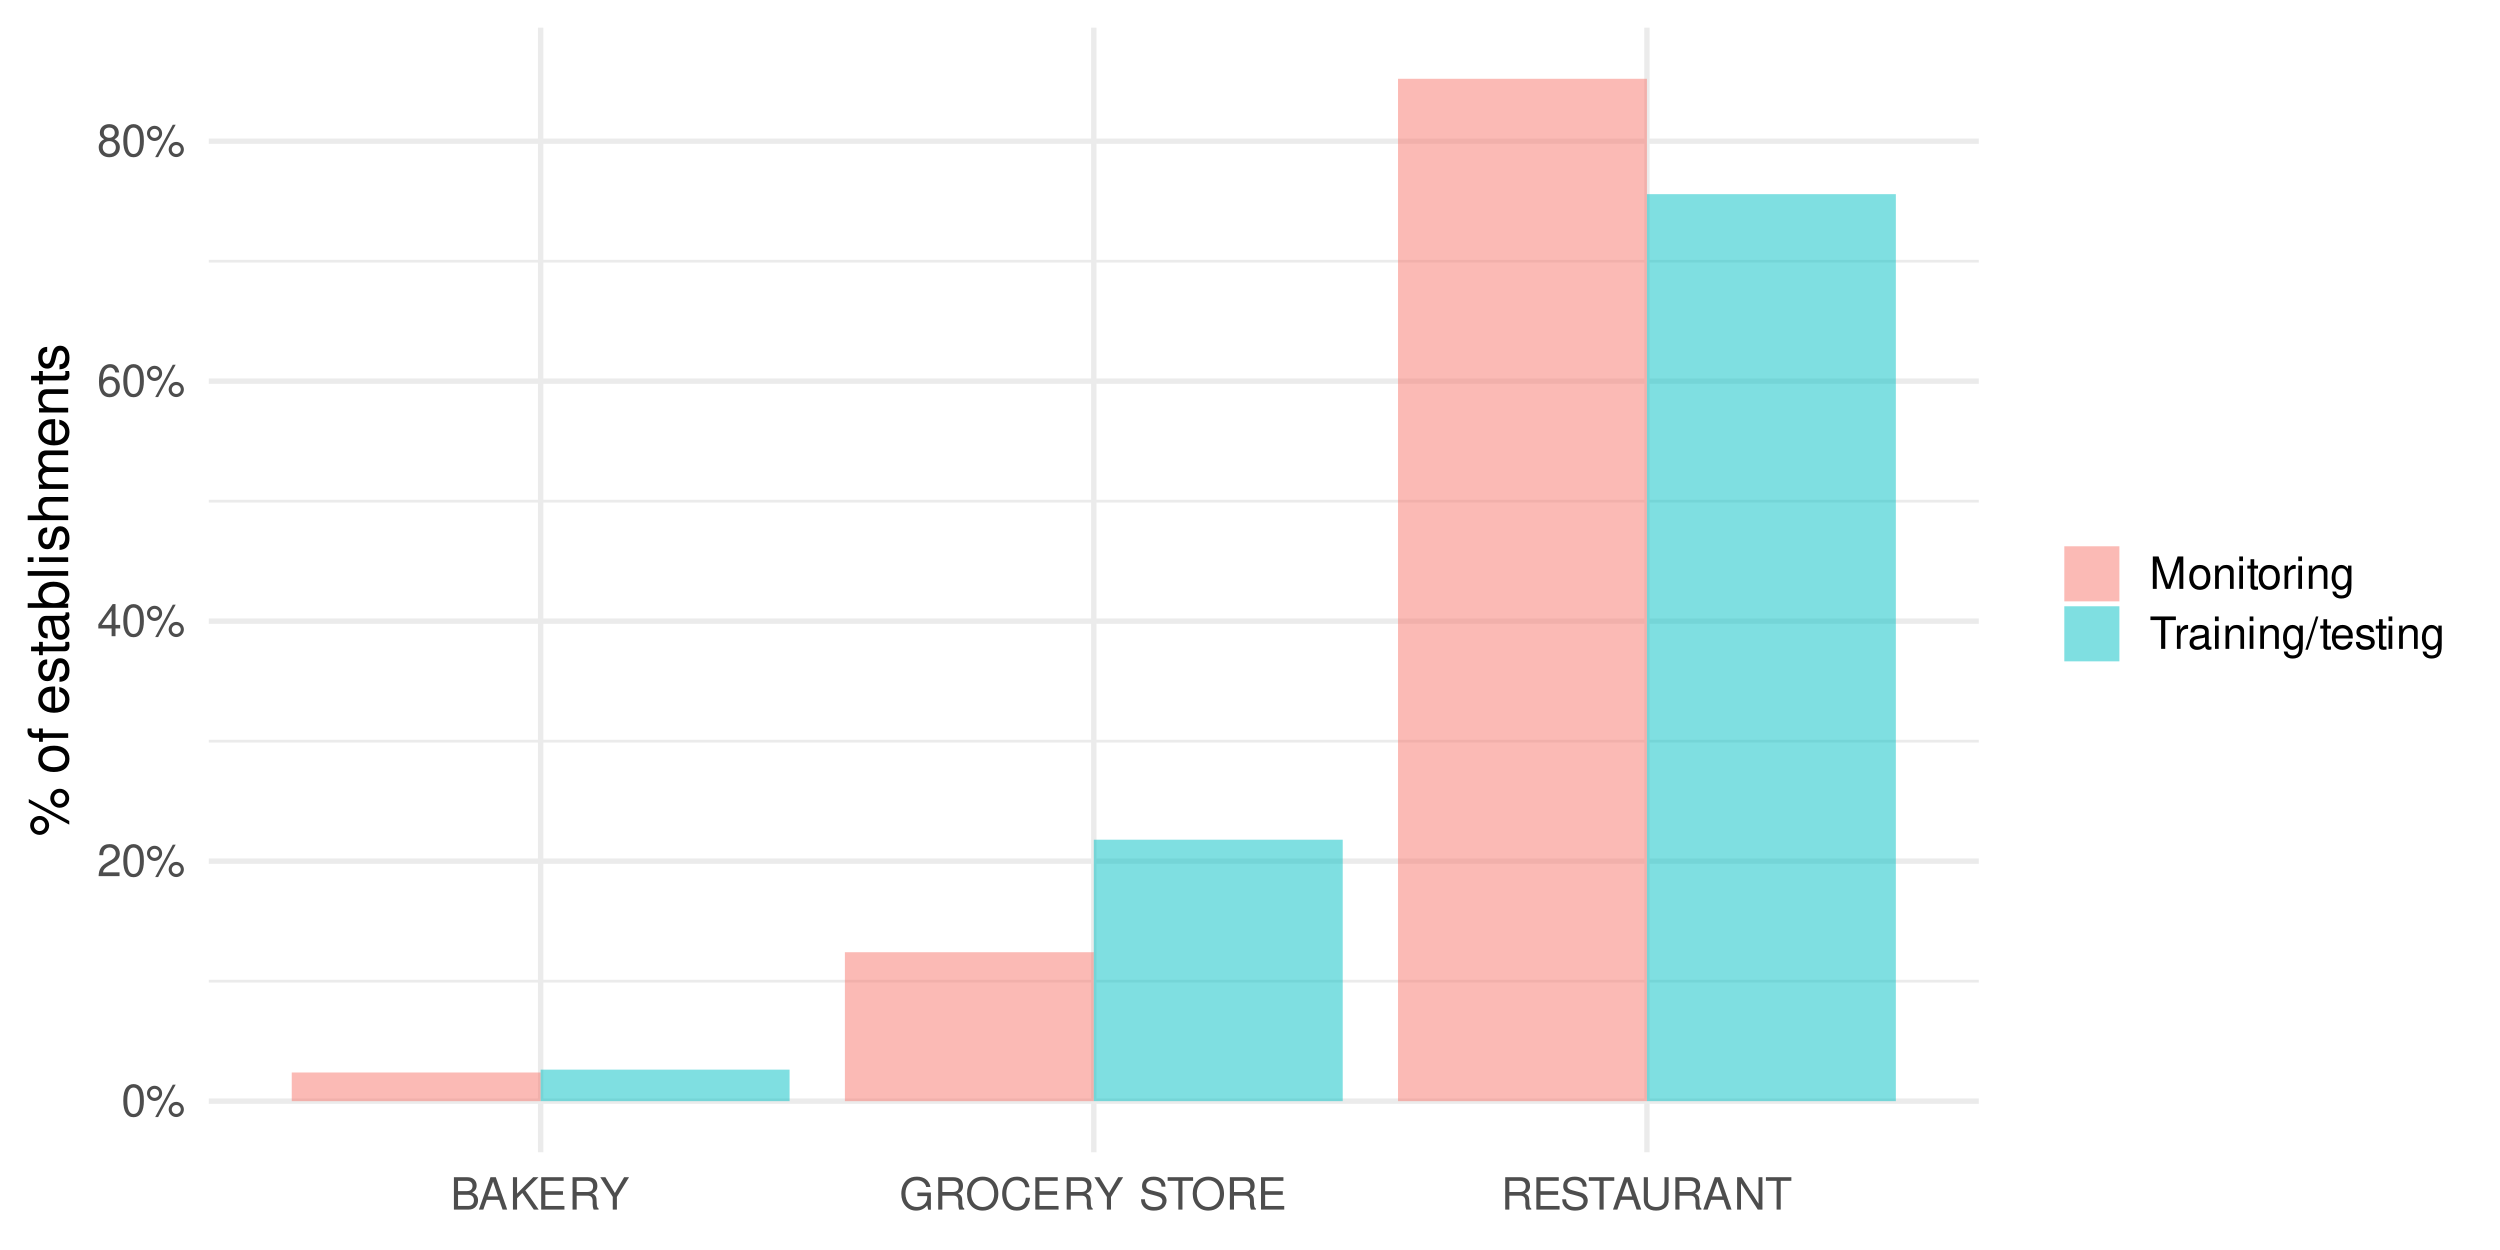
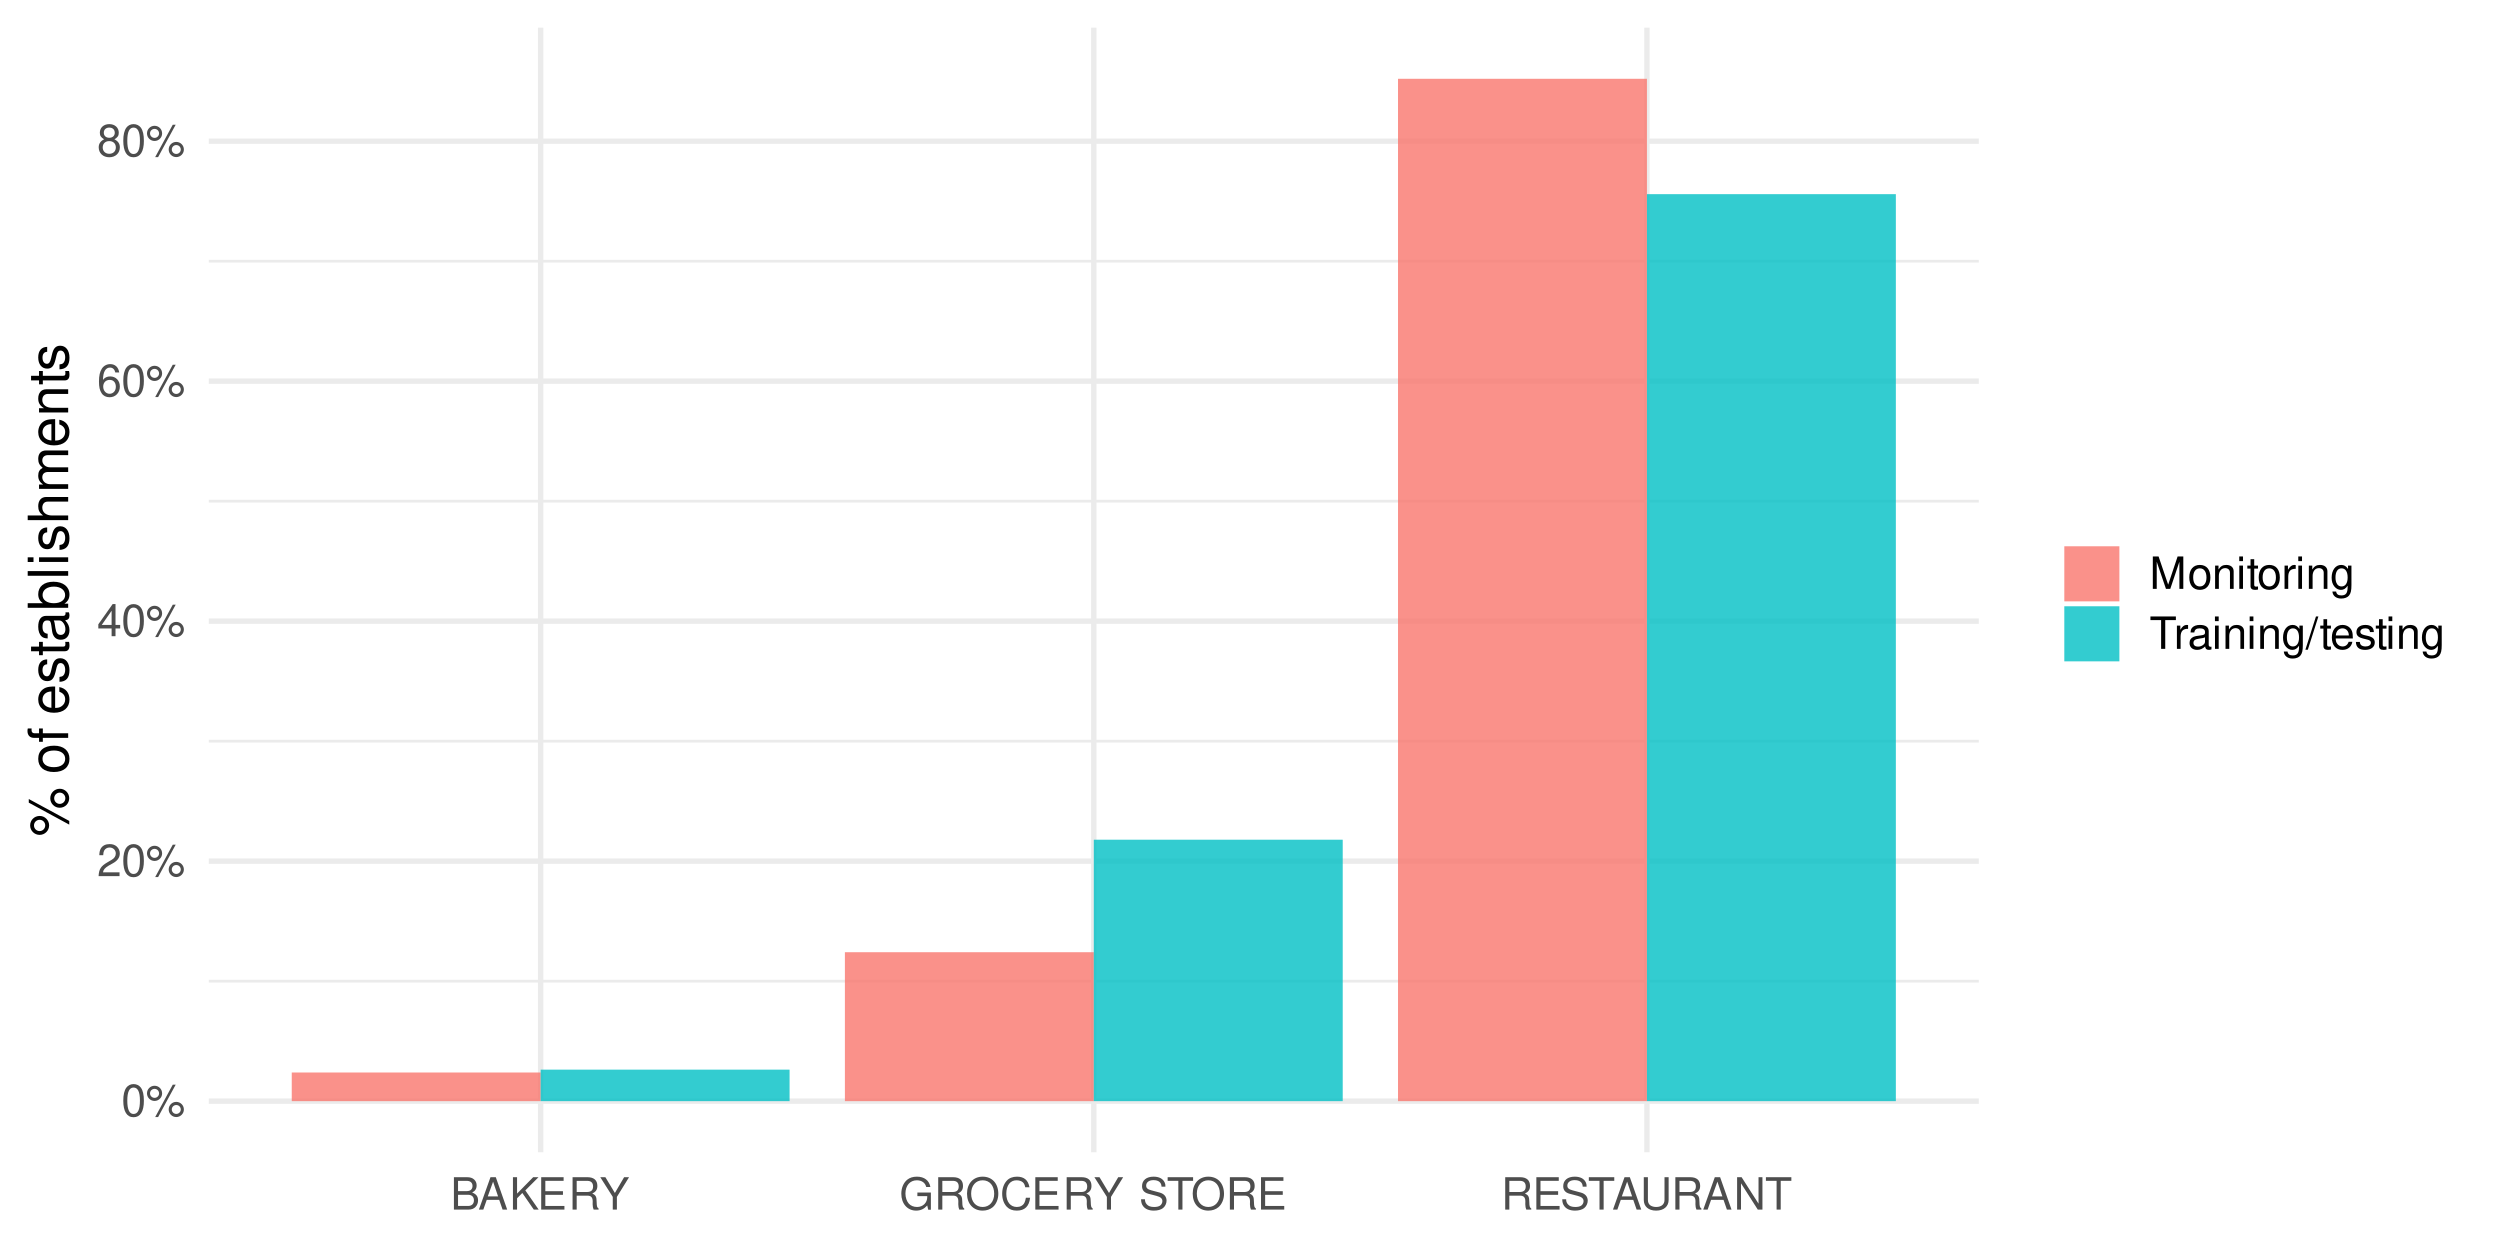
<svg xmlns="http://www.w3.org/2000/svg" xmlns:xlink="http://www.w3.org/1999/xlink" width="720pt" height="360pt" viewBox="0 0 720 360" version="1.1">
  <defs>
    <g>
      <symbol overflow="visible" id="glyph0-0">
        <path style="stroke:none;" d="" />
      </symbol>
      <symbol overflow="visible" id="glyph0-1">
        <path style="stroke:none;" d="M 3.516 -9.25 C 2.672 -9.25 1.906 -8.875 1.438 -8.234 C 0.844 -7.422 0.547 -6.188 0.547 -4.484 C 0.547 -1.359 1.578 0.297 3.516 0.297 C 5.438 0.297 6.484 -1.359 6.484 -4.406 C 6.484 -6.188 6.203 -7.391 5.609 -8.234 C 5.125 -8.875 4.375 -9.25 3.516 -9.25 Z M 3.516 -8.25 C 4.734 -8.25 5.344 -7.016 5.344 -4.5 C 5.344 -1.875 4.75 -0.641 3.5 -0.641 C 2.297 -0.641 1.703 -1.922 1.703 -4.469 C 1.703 -7.016 2.297 -8.25 3.516 -8.25 Z M 3.516 -8.25 " />
      </symbol>
      <symbol overflow="visible" id="glyph0-2">
        <path style="stroke:none;" d="M 2.547 -8.766 C 1.344 -8.766 0.375 -7.781 0.375 -6.578 C 0.375 -5.375 1.344 -4.391 2.562 -4.391 C 3.75 -4.391 4.734 -5.375 4.734 -6.547 C 4.734 -7.797 3.781 -8.766 2.547 -8.766 Z M 2.547 -7.875 C 3.281 -7.875 3.859 -7.297 3.859 -6.562 C 3.859 -5.859 3.266 -5.281 2.562 -5.281 C 1.844 -5.281 1.25 -5.859 1.25 -6.578 C 1.25 -7.297 1.828 -7.875 2.547 -7.875 Z M 7.797 -9.078 L 2.734 0.25 L 3.578 0.25 L 8.641 -9.078 Z M 8.797 -4.125 C 7.594 -4.125 6.625 -3.141 6.625 -1.938 C 6.625 -0.734 7.594 0.25 8.812 0.25 C 10 0.25 11 -0.734 11 -1.922 C 11 -3.141 10.031 -4.125 8.797 -4.125 Z M 8.797 -3.219 C 9.531 -3.219 10.109 -2.656 10.109 -1.922 C 10.109 -1.234 9.516 -0.656 8.812 -0.656 C 8.094 -0.656 7.516 -1.234 7.516 -1.938 C 7.516 -2.656 8.094 -3.219 8.797 -3.219 Z M 8.797 -3.219 " />
      </symbol>
      <symbol overflow="visible" id="glyph0-3">
        <path style="stroke:none;" d="M 6.469 -1.109 L 1.703 -1.109 C 1.812 -1.875 2.234 -2.375 3.344 -3.047 L 4.625 -3.766 C 5.891 -4.469 6.547 -5.406 6.547 -6.547 C 6.547 -7.312 6.234 -8.031 5.688 -8.531 C 5.156 -9.016 4.484 -9.25 3.641 -9.25 C 2.484 -9.25 1.625 -8.844 1.125 -8.047 C 0.812 -7.562 0.672 -6.984 0.641 -6.047 L 1.766 -6.047 C 1.797 -6.688 1.875 -7.047 2.031 -7.359 C 2.328 -7.922 2.922 -8.266 3.594 -8.266 C 4.625 -8.266 5.391 -7.531 5.391 -6.531 C 5.391 -5.781 4.969 -5.141 4.156 -4.688 L 2.984 -4 C 1.094 -2.906 0.531 -2.031 0.438 -0.016 L 6.469 -0.016 Z M 6.469 -1.109 " />
      </symbol>
      <symbol overflow="visible" id="glyph0-4">
        <path style="stroke:none;" d="M 4.188 -2.234 L 4.188 0 L 5.312 0 L 5.312 -2.234 L 6.656 -2.234 L 6.656 -3.25 L 5.312 -3.25 L 5.312 -9.25 L 4.484 -9.25 L 0.359 -3.422 L 0.359 -2.234 Z M 4.188 -3.25 L 1.344 -3.25 L 4.188 -7.328 Z M 4.188 -3.25 " />
      </symbol>
      <symbol overflow="visible" id="glyph0-5">
        <path style="stroke:none;" d="M 6.375 -6.844 C 6.156 -8.359 5.188 -9.25 3.797 -9.25 C 2.797 -9.25 1.906 -8.766 1.375 -7.938 C 0.797 -7.031 0.547 -5.906 0.547 -4.219 C 0.547 -2.656 0.766 -1.672 1.312 -0.859 C 1.797 -0.109 2.594 0.297 3.594 0.297 C 5.328 0.297 6.562 -1 6.562 -2.797 C 6.562 -4.5 5.406 -5.703 3.781 -5.703 C 2.891 -5.703 2.188 -5.375 1.703 -4.703 C 1.719 -6.984 2.438 -8.25 3.719 -8.25 C 4.516 -8.25 5.062 -7.734 5.25 -6.844 Z M 3.641 -4.703 C 4.734 -4.703 5.406 -3.938 5.406 -2.719 C 5.406 -1.547 4.641 -0.703 3.609 -0.703 C 2.562 -0.703 1.766 -1.594 1.766 -2.766 C 1.766 -3.922 2.531 -4.703 3.641 -4.703 Z M 3.641 -4.703 " />
      </symbol>
      <symbol overflow="visible" id="glyph0-6">
        <path style="stroke:none;" d="M 5 -4.875 C 5.953 -5.453 6.25 -5.906 6.25 -6.781 C 6.25 -8.234 5.125 -9.25 3.516 -9.25 C 1.922 -9.25 0.797 -8.234 0.797 -6.797 C 0.797 -5.906 1.094 -5.469 2.016 -4.875 C 0.984 -4.344 0.469 -3.594 0.469 -2.578 C 0.469 -0.891 1.719 0.297 3.516 0.297 C 5.312 0.297 6.562 -0.891 6.562 -2.578 C 6.562 -3.594 6.047 -4.344 5 -4.875 Z M 3.516 -8.25 C 4.484 -8.25 5.094 -7.672 5.094 -6.75 C 5.094 -5.891 4.469 -5.312 3.516 -5.312 C 2.562 -5.312 1.938 -5.891 1.938 -6.781 C 1.938 -7.672 2.562 -8.25 3.516 -8.25 Z M 3.516 -4.359 C 4.641 -4.359 5.406 -3.625 5.406 -2.547 C 5.406 -1.438 4.656 -0.703 3.5 -0.703 C 2.391 -0.703 1.625 -1.453 1.625 -2.531 C 1.625 -3.641 2.375 -4.359 3.516 -4.359 Z M 3.516 -4.359 " />
      </symbol>
      <symbol overflow="visible" id="glyph0-7">
        <path style="stroke:none;" d="M 1.016 0 L 5.219 0 C 6.109 0 6.75 -0.25 7.25 -0.781 C 7.719 -1.266 7.969 -1.938 7.969 -2.656 C 7.969 -3.781 7.453 -4.469 6.266 -4.922 C 7.125 -5.328 7.562 -6 7.562 -6.969 C 7.562 -7.656 7.312 -8.234 6.828 -8.672 C 6.328 -9.125 5.688 -9.328 4.797 -9.328 L 1.016 -9.328 Z M 2.203 -5.312 L 2.203 -8.281 L 4.5 -8.281 C 5.172 -8.281 5.547 -8.188 5.859 -7.953 C 6.188 -7.688 6.375 -7.312 6.375 -6.797 C 6.375 -6.281 6.188 -5.906 5.859 -5.641 C 5.547 -5.406 5.172 -5.312 4.5 -5.312 Z M 2.203 -1.047 L 2.203 -4.266 L 5.109 -4.266 C 6.156 -4.266 6.781 -3.656 6.781 -2.656 C 6.781 -1.656 6.156 -1.047 5.109 -1.047 Z M 2.203 -1.047 " />
      </symbol>
      <symbol overflow="visible" id="glyph0-8">
        <path style="stroke:none;" d="M 6.062 -2.797 L 7.031 0 L 8.359 0 L 5.078 -9.328 L 3.547 -9.328 L 0.219 0 L 1.484 0 L 2.469 -2.797 Z M 5.734 -3.797 L 2.766 -3.797 L 4.297 -8.047 Z M 5.734 -3.797 " />
      </symbol>
      <symbol overflow="visible" id="glyph0-9">
        <path style="stroke:none;" d="M 2.203 -3.266 L 3.719 -4.781 L 7.016 0 L 8.422 0 L 4.578 -5.531 L 8.375 -9.328 L 6.844 -9.328 L 2.203 -4.609 L 2.203 -9.328 L 1.016 -9.328 L 1.016 0 L 2.203 0 Z M 2.203 -3.266 " />
      </symbol>
      <symbol overflow="visible" id="glyph0-10">
        <path style="stroke:none;" d="M 2.344 -4.25 L 7.422 -4.25 L 7.422 -5.297 L 2.344 -5.297 L 2.344 -8.281 L 7.609 -8.281 L 7.609 -9.328 L 1.156 -9.328 L 1.156 0 L 7.844 0 L 7.844 -1.047 L 2.344 -1.047 Z M 2.344 -4.25 " />
      </symbol>
      <symbol overflow="visible" id="glyph0-11">
        <path style="stroke:none;" d="M 2.375 -4.016 L 5.453 -4.016 C 6.516 -4.016 6.984 -3.5 6.984 -2.359 L 6.969 -1.516 C 6.969 -0.953 7.078 -0.391 7.25 0 L 8.688 0 L 8.688 -0.297 C 8.234 -0.594 8.156 -0.938 8.125 -2.172 C 8.109 -3.719 7.875 -4.172 6.859 -4.609 C 7.906 -5.125 8.328 -5.766 8.328 -6.828 C 8.328 -8.453 7.328 -9.328 5.484 -9.328 L 1.188 -9.328 L 1.188 0 L 2.375 0 Z M 2.375 -5.062 L 2.375 -8.281 L 5.266 -8.281 C 5.922 -8.281 6.312 -8.172 6.609 -7.922 C 6.922 -7.656 7.094 -7.234 7.094 -6.688 C 7.094 -5.562 6.531 -5.062 5.266 -5.062 Z M 2.375 -5.062 " />
      </symbol>
      <symbol overflow="visible" id="glyph0-12">
        <path style="stroke:none;" d="M 4.953 -3.656 L 8.453 -9.328 L 7.031 -9.328 L 4.375 -4.781 L 1.641 -9.328 L 0.172 -9.328 L 3.766 -3.656 L 3.766 0 L 4.953 0 Z M 4.953 -3.656 " />
      </symbol>
      <symbol overflow="visible" id="glyph0-13">
        <path style="stroke:none;" d="M 9.078 -4.922 L 5.188 -4.922 L 5.188 -3.875 L 8.031 -3.875 L 8.031 -3.625 C 8.031 -1.953 6.797 -0.75 5.094 -0.75 C 4.141 -0.75 3.281 -1.094 2.734 -1.703 C 2.125 -2.375 1.75 -3.484 1.75 -4.625 C 1.75 -6.922 3.062 -8.438 5.031 -8.438 C 6.453 -8.438 7.469 -7.703 7.734 -6.5 L 8.938 -6.5 C 8.609 -8.391 7.172 -9.484 5.047 -9.484 C 3.906 -9.484 2.984 -9.188 2.25 -8.594 C 1.172 -7.688 0.562 -6.25 0.562 -4.562 C 0.562 -1.703 2.312 0.297 4.844 0.297 C 6.109 0.297 7.109 -0.172 8.031 -1.188 L 8.312 0.047 L 9.078 0.047 Z M 9.078 -4.922 " />
      </symbol>
      <symbol overflow="visible" id="glyph0-14">
        <path style="stroke:none;" d="M 4.984 -9.484 C 2.297 -9.484 0.484 -7.516 0.484 -4.594 C 0.484 -1.656 2.297 0.297 4.984 0.297 C 6.125 0.297 7.125 -0.047 7.891 -0.688 C 8.891 -1.547 9.5 -3 9.5 -4.516 C 9.5 -7.531 7.719 -9.484 4.984 -9.484 Z M 4.984 -8.438 C 7 -8.438 8.312 -6.906 8.312 -4.547 C 8.312 -2.297 6.969 -0.75 4.984 -0.75 C 3 -0.75 1.672 -2.297 1.672 -4.594 C 1.672 -6.891 3 -8.438 4.984 -8.438 Z M 4.984 -8.438 " />
      </symbol>
      <symbol overflow="visible" id="glyph0-15">
        <path style="stroke:none;" d="M 8.469 -6.438 C 8.094 -8.484 6.922 -9.484 4.875 -9.484 C 3.625 -9.484 2.609 -9.078 1.922 -8.312 C 1.078 -7.391 0.609 -6.062 0.609 -4.562 C 0.609 -3.016 1.094 -1.703 1.953 -0.797 C 2.688 -0.047 3.609 0.297 4.828 0.297 C 7.109 0.297 8.375 -0.938 8.656 -3.406 L 7.438 -3.406 C 7.328 -2.766 7.203 -2.328 7.016 -1.953 C 6.625 -1.188 5.828 -0.75 4.844 -0.75 C 2.984 -0.75 1.797 -2.234 1.797 -4.562 C 1.797 -6.969 2.922 -8.438 4.734 -8.438 C 5.484 -8.438 6.188 -8.219 6.578 -7.844 C 6.922 -7.531 7.109 -7.141 7.25 -6.438 Z M 8.469 -6.438 " />
      </symbol>
      <symbol overflow="visible" id="glyph0-16">
        <path style="stroke:none;" d="" />
      </symbol>
      <symbol overflow="visible" id="glyph0-17">
        <path style="stroke:none;" d="M 7.625 -6.594 C 7.625 -7.234 7.594 -7.406 7.391 -7.844 C 6.875 -8.922 5.781 -9.484 4.203 -9.484 C 2.156 -9.484 0.891 -8.438 0.891 -6.75 C 0.891 -5.609 1.5 -4.891 2.719 -4.562 L 5.047 -3.953 C 6.234 -3.641 6.75 -3.172 6.75 -2.438 C 6.75 -1.938 6.484 -1.438 6.094 -1.156 C 5.719 -0.891 5.125 -0.75 4.375 -0.75 C 3.359 -0.75 2.672 -1 2.234 -1.531 C 1.875 -1.938 1.734 -2.391 1.734 -2.969 L 0.609 -2.969 C 0.625 -2.109 0.797 -1.547 1.172 -1.031 C 1.797 -0.156 2.875 0.297 4.297 0.297 C 5.406 0.297 6.328 0.031 6.922 -0.422 C 7.547 -0.922 7.953 -1.75 7.953 -2.562 C 7.953 -3.719 7.234 -4.562 5.969 -4.906 L 3.625 -5.531 C 2.5 -5.828 2.078 -6.188 2.078 -6.906 C 2.078 -7.859 2.922 -8.484 4.172 -8.484 C 5.656 -8.484 6.484 -7.812 6.5 -6.594 Z M 7.625 -6.594 " />
      </symbol>
      <symbol overflow="visible" id="glyph0-18">
        <path style="stroke:none;" d="M 4.531 -8.281 L 7.594 -8.281 L 7.594 -9.328 L 0.266 -9.328 L 0.266 -8.281 L 3.344 -8.281 L 3.344 0 L 4.531 0 Z M 4.531 -8.281 " />
      </symbol>
      <symbol overflow="visible" id="glyph0-19">
        <path style="stroke:none;" d="M 7.062 -9.328 L 7.062 -2.781 C 7.062 -1.516 6.156 -0.75 4.656 -0.75 C 3.969 -0.75 3.406 -0.922 2.953 -1.234 C 2.5 -1.594 2.281 -2.078 2.281 -2.781 L 2.281 -9.328 L 1.094 -9.328 L 1.094 -2.781 C 1.094 -0.891 2.438 0.297 4.656 0.297 C 6.844 0.297 8.25 -0.906 8.25 -2.781 L 8.25 -9.328 Z M 7.062 -9.328 " />
      </symbol>
      <symbol overflow="visible" id="glyph0-20">
        <path style="stroke:none;" d="M 8.266 -9.328 L 7.141 -9.328 L 7.141 -1.703 L 2.266 -9.328 L 0.969 -9.328 L 0.969 0 L 2.094 0 L 2.094 -7.562 L 6.922 0 L 8.266 0 Z M 8.266 -9.328 " />
      </symbol>
      <symbol overflow="visible" id="glyph0-21">
        <path style="stroke:none;" d="M 5.984 0 L 8.609 -7.812 L 8.609 0 L 9.734 0 L 9.734 -9.328 L 8.094 -9.328 L 5.375 -1.203 L 2.609 -9.328 L 0.953 -9.328 L 0.953 0 L 2.078 0 L 2.078 -7.812 L 4.734 0 Z M 5.984 0 " />
      </symbol>
      <symbol overflow="visible" id="glyph0-22">
        <path style="stroke:none;" d="M 3.484 -6.891 C 1.594 -6.891 0.453 -5.547 0.453 -3.297 C 0.453 -1.031 1.594 0.297 3.5 0.297 C 5.391 0.297 6.531 -1.047 6.531 -3.25 C 6.531 -5.578 5.422 -6.891 3.484 -6.891 Z M 3.5 -5.906 C 4.703 -5.906 5.406 -4.922 5.406 -3.266 C 5.406 -1.672 4.672 -0.688 3.5 -0.688 C 2.297 -0.688 1.578 -1.672 1.578 -3.297 C 1.578 -4.922 2.297 -5.906 3.5 -5.906 Z M 3.5 -5.906 " />
      </symbol>
      <symbol overflow="visible" id="glyph0-23">
        <path style="stroke:none;" d="M 0.891 -6.703 L 0.891 0 L 1.969 0 L 1.969 -3.703 C 1.969 -5.062 2.688 -5.969 3.781 -5.969 C 4.625 -5.969 5.172 -5.453 5.172 -4.641 L 5.172 0 L 6.234 0 L 6.234 -5.062 C 6.234 -6.188 5.406 -6.891 4.109 -6.891 C 3.109 -6.891 2.469 -6.516 1.875 -5.578 L 1.875 -6.703 Z M 0.891 -6.703 " />
      </symbol>
      <symbol overflow="visible" id="glyph0-24">
        <path style="stroke:none;" d="M 1.922 -6.703 L 0.859 -6.703 L 0.859 0 L 1.922 0 Z M 1.922 -9.328 L 0.844 -9.328 L 0.844 -7.984 L 1.922 -7.984 Z M 1.922 -9.328 " />
      </symbol>
      <symbol overflow="visible" id="glyph0-25">
        <path style="stroke:none;" d="M 3.25 -6.703 L 2.156 -6.703 L 2.156 -8.547 L 1.094 -8.547 L 1.094 -6.703 L 0.172 -6.703 L 0.172 -5.828 L 1.094 -5.828 L 1.094 -0.766 C 1.094 -0.078 1.547 0.297 2.375 0.297 C 2.656 0.297 2.891 0.266 3.25 0.203 L 3.25 -0.688 C 3.094 -0.656 2.953 -0.641 2.734 -0.641 C 2.281 -0.641 2.156 -0.766 2.156 -1.234 L 2.156 -5.828 L 3.25 -5.828 Z M 3.25 -6.703 " />
      </symbol>
      <symbol overflow="visible" id="glyph0-26">
        <path style="stroke:none;" d="M 0.891 -6.703 L 0.891 0 L 1.953 0 L 1.953 -3.484 C 1.969 -5.094 2.641 -5.812 4.109 -5.766 L 4.109 -6.859 C 3.922 -6.891 3.828 -6.891 3.703 -6.891 C 3 -6.891 2.484 -6.484 1.875 -5.484 L 1.875 -6.703 Z M 0.891 -6.703 " />
      </symbol>
      <symbol overflow="visible" id="glyph0-27">
        <path style="stroke:none;" d="M 5.172 -6.703 L 5.172 -5.734 C 4.625 -6.547 4.047 -6.891 3.203 -6.891 C 1.578 -6.891 0.453 -5.391 0.453 -3.234 C 0.453 -2.109 0.719 -1.297 1.297 -0.609 C 1.797 -0.031 2.438 0.297 3.125 0.297 C 3.922 0.297 4.5 -0.062 5.062 -0.906 L 5.062 -0.562 C 5.062 1.234 4.562 1.891 3.234 1.891 C 2.328 1.891 1.859 1.531 1.75 0.766 L 0.672 0.766 C 0.766 2.016 1.75 2.797 3.219 2.797 C 4.203 2.797 5.016 2.469 5.453 1.938 C 5.969 1.312 6.156 0.469 6.156 -1.094 L 6.156 -6.703 Z M 3.297 -5.906 C 4.422 -5.906 5.062 -4.969 5.062 -3.266 C 5.062 -1.641 4.422 -0.688 3.297 -0.688 C 2.203 -0.688 1.562 -1.656 1.562 -3.297 C 1.562 -4.938 2.203 -5.906 3.297 -5.906 Z M 3.297 -5.906 " />
      </symbol>
      <symbol overflow="visible" id="glyph0-28">
        <path style="stroke:none;" d="M 6.844 -0.625 C 6.734 -0.594 6.688 -0.594 6.609 -0.594 C 6.25 -0.594 6.047 -0.797 6.047 -1.125 L 6.047 -5.062 C 6.047 -6.25 5.172 -6.891 3.516 -6.891 C 2.531 -6.891 1.75 -6.609 1.297 -6.109 C 0.984 -5.766 0.859 -5.391 0.828 -4.719 L 1.906 -4.719 C 2 -5.547 2.484 -5.906 3.484 -5.906 C 4.453 -5.906 4.984 -5.547 4.984 -4.906 L 4.984 -4.625 C 4.969 -4.172 4.734 -4 3.859 -3.891 C 2.359 -3.703 2.125 -3.641 1.719 -3.484 C 0.938 -3.141 0.531 -2.562 0.531 -1.688 C 0.531 -0.469 1.375 0.297 2.734 0.297 C 3.578 0.297 4.266 0 5.016 -0.688 C 5.094 0 5.422 0.297 6.109 0.297 C 6.344 0.297 6.484 0.266 6.844 0.172 Z M 4.984 -2.109 C 4.984 -1.75 4.875 -1.531 4.562 -1.234 C 4.125 -0.844 3.594 -0.641 2.969 -0.641 C 2.141 -0.641 1.656 -1.031 1.656 -1.719 C 1.656 -2.422 2.109 -2.781 3.266 -2.938 C 4.406 -3.094 4.625 -3.141 4.984 -3.312 Z M 4.984 -2.109 " />
      </symbol>
      <symbol overflow="visible" id="glyph0-29">
        <path style="stroke:none;" d="M 2.938 -9.328 L -0.109 0.25 L 0.594 0.25 L 3.641 -9.328 Z M 2.938 -9.328 " />
      </symbol>
      <symbol overflow="visible" id="glyph0-30">
        <path style="stroke:none;" d="M 6.562 -3 C 6.562 -4.016 6.484 -4.625 6.297 -5.125 C 5.859 -6.234 4.844 -6.891 3.578 -6.891 C 1.719 -6.891 0.516 -5.484 0.516 -3.266 C 0.516 -1.047 1.656 0.297 3.562 0.297 C 5.094 0.297 6.156 -0.578 6.422 -2.031 L 5.344 -2.031 C 5.062 -1.156 4.453 -0.688 3.594 -0.688 C 2.922 -0.688 2.344 -1 1.984 -1.562 C 1.734 -1.938 1.641 -2.328 1.625 -3 Z M 1.656 -3.859 C 1.734 -5.109 2.5 -5.906 3.578 -5.906 C 4.656 -5.906 5.406 -5.062 5.406 -3.859 Z M 1.656 -3.859 " />
      </symbol>
      <symbol overflow="visible" id="glyph0-31">
        <path style="stroke:none;" d="M 5.609 -4.844 C 5.594 -6.156 4.719 -6.891 3.172 -6.891 C 1.609 -6.891 0.594 -6.094 0.594 -4.844 C 0.594 -3.797 1.141 -3.297 2.719 -2.922 L 3.719 -2.672 C 4.469 -2.5 4.766 -2.234 4.766 -1.75 C 4.766 -1.109 4.141 -0.688 3.203 -0.688 C 2.625 -0.688 2.141 -0.859 1.875 -1.141 C 1.703 -1.328 1.625 -1.516 1.562 -2 L 0.438 -2 C 0.484 -0.453 1.359 0.297 3.109 0.297 C 4.797 0.297 5.875 -0.531 5.875 -1.828 C 5.875 -2.828 5.312 -3.375 3.984 -3.703 L 2.953 -3.938 C 2.078 -4.141 1.719 -4.422 1.719 -4.906 C 1.719 -5.531 2.266 -5.906 3.141 -5.906 C 4 -5.906 4.453 -5.547 4.484 -4.844 Z M 5.609 -4.844 " />
      </symbol>
      <symbol overflow="visible" id="glyph1-0">
        <path style="stroke:none;" d="" />
      </symbol>
      <symbol overflow="visible" id="glyph1-1">
        <path style="stroke:none;" d="M -10.953 -3.188 C -10.953 -1.688 -9.734 -0.469 -8.219 -0.469 C -6.719 -0.469 -5.484 -1.688 -5.484 -3.203 C -5.484 -4.688 -6.719 -5.922 -8.188 -5.922 C -9.75 -5.922 -10.953 -4.719 -10.953 -3.188 Z M -9.844 -3.188 C -9.844 -4.094 -9.125 -4.812 -8.203 -4.812 C -7.328 -4.812 -6.609 -4.078 -6.609 -3.203 C -6.609 -2.297 -7.328 -1.562 -8.219 -1.562 C -9.125 -1.562 -9.844 -2.281 -9.844 -3.188 Z M -11.344 -9.75 L 0.312 -3.422 L 0.312 -4.484 L -11.344 -10.797 Z M -5.156 -11.016 C -5.156 -9.5 -3.938 -8.281 -2.438 -8.281 C -0.906 -8.281 0.297 -9.5 0.297 -11.031 C 0.297 -12.516 -0.906 -13.75 -2.406 -13.75 C -3.938 -13.75 -5.156 -12.547 -5.156 -11.016 Z M -4.031 -11.016 C -4.031 -11.922 -3.312 -12.641 -2.406 -12.641 C -1.531 -12.641 -0.812 -11.906 -0.812 -11.031 C -0.812 -10.109 -1.531 -9.391 -2.438 -9.391 C -3.312 -9.391 -4.031 -10.109 -4.031 -11.016 Z M -4.031 -11.016 " />
      </symbol>
      <symbol overflow="visible" id="glyph1-2">
        <path style="stroke:none;" d="" />
      </symbol>
      <symbol overflow="visible" id="glyph1-3">
        <path style="stroke:none;" d="M -8.625 -4.359 C -8.625 -1.984 -6.938 -0.578 -4.125 -0.578 C -1.297 -0.578 0.375 -1.984 0.375 -4.375 C 0.375 -6.734 -1.312 -8.156 -4.062 -8.156 C -6.969 -8.156 -8.625 -6.781 -8.625 -4.359 Z M -7.391 -4.375 C -7.391 -5.875 -6.156 -6.766 -4.078 -6.766 C -2.094 -6.766 -0.859 -5.844 -0.859 -4.375 C -0.859 -2.875 -2.094 -1.969 -4.125 -1.969 C -6.156 -1.969 -7.391 -2.875 -7.391 -4.375 Z M -7.391 -4.375 " />
      </symbol>
      <symbol overflow="visible" id="glyph1-4">
        <path style="stroke:none;" d="M -8.391 -4.125 L -8.391 -2.734 L -9.703 -2.734 C -10.25 -2.734 -10.547 -3.047 -10.547 -3.656 C -10.547 -3.781 -10.547 -3.828 -10.531 -4.125 L -11.625 -4.125 C -11.703 -3.828 -11.719 -3.641 -11.719 -3.375 C -11.719 -2.141 -11.016 -1.406 -9.812 -1.406 L -8.391 -1.406 L -8.391 -0.281 L -7.297 -0.281 L -7.297 -1.406 L 0 -1.406 L 0 -2.734 L -7.297 -2.734 L -7.297 -4.125 Z M -8.391 -4.125 " />
      </symbol>
      <symbol overflow="visible" id="glyph1-5">
        <path style="stroke:none;" d="M -3.75 -8.203 C -5.031 -8.203 -5.797 -8.109 -6.422 -7.875 C -7.797 -7.328 -8.625 -6.047 -8.625 -4.484 C -8.625 -2.141 -6.844 -0.641 -4.078 -0.641 C -1.312 -0.641 0.375 -2.078 0.375 -4.453 C 0.375 -6.375 -0.719 -7.703 -2.547 -8.031 L -2.547 -6.688 C -1.438 -6.312 -0.859 -5.562 -0.859 -4.5 C -0.859 -3.641 -1.25 -2.922 -1.953 -2.484 C -2.438 -2.156 -2.906 -2.047 -3.75 -2.031 Z M -4.828 -2.062 C -6.391 -2.172 -7.391 -3.125 -7.391 -4.469 C -7.391 -5.828 -6.344 -6.766 -4.828 -6.766 Z M -4.828 -2.062 " />
      </symbol>
      <symbol overflow="visible" id="glyph1-6">
        <path style="stroke:none;" d="M -6.047 -7.016 C -7.703 -6.984 -8.625 -5.906 -8.625 -3.969 C -8.625 -2.016 -7.609 -0.75 -6.062 -0.75 C -4.75 -0.75 -4.125 -1.422 -3.641 -3.406 L -3.344 -4.656 C -3.125 -5.578 -2.781 -5.953 -2.188 -5.953 C -1.391 -5.953 -0.859 -5.172 -0.859 -4 C -0.859 -3.281 -1.078 -2.672 -1.422 -2.344 C -1.656 -2.125 -1.906 -2.031 -2.5 -1.953 L -2.5 -0.547 C -0.562 -0.609 0.375 -1.703 0.375 -3.891 C 0.375 -6 -0.672 -7.344 -2.281 -7.344 C -3.531 -7.344 -4.219 -6.641 -4.625 -4.969 L -4.922 -3.703 C -5.188 -2.609 -5.531 -2.141 -6.125 -2.141 C -6.906 -2.141 -7.391 -2.828 -7.391 -3.922 C -7.391 -4.984 -6.922 -5.562 -6.047 -5.594 Z M -6.047 -7.016 " />
      </symbol>
      <symbol overflow="visible" id="glyph1-7">
        <path style="stroke:none;" d="M -8.391 -4.062 L -8.391 -2.688 L -10.688 -2.688 L -10.688 -1.359 L -8.391 -1.359 L -8.391 -0.219 L -7.297 -0.219 L -7.297 -1.359 L -0.953 -1.359 C -0.094 -1.359 0.375 -1.938 0.375 -2.969 C 0.375 -3.328 0.344 -3.609 0.25 -4.062 L -0.859 -4.062 C -0.812 -3.875 -0.797 -3.703 -0.797 -3.422 C -0.797 -2.844 -0.953 -2.688 -1.547 -2.688 L -7.297 -2.688 L -7.297 -4.062 Z M -8.391 -4.062 " />
      </symbol>
      <symbol overflow="visible" id="glyph1-8">
        <path style="stroke:none;" d="M -0.781 -8.562 C -0.75 -8.422 -0.75 -8.359 -0.75 -8.266 C -0.75 -7.812 -0.984 -7.547 -1.406 -7.547 L -6.344 -7.547 C -7.828 -7.547 -8.625 -6.469 -8.625 -4.406 C -8.625 -3.172 -8.266 -2.188 -7.641 -1.609 C -7.219 -1.234 -6.734 -1.078 -5.906 -1.047 L -5.906 -2.391 C -6.922 -2.5 -7.391 -3.109 -7.391 -4.359 C -7.391 -5.562 -6.938 -6.219 -6.141 -6.219 L -5.797 -6.219 C -5.219 -6.203 -5.016 -5.922 -4.859 -4.828 C -4.625 -2.938 -4.562 -2.656 -4.359 -2.141 C -3.938 -1.172 -3.203 -0.672 -2.109 -0.672 C -0.594 -0.672 0.375 -1.734 0.375 -3.422 C 0.375 -4.484 0 -5.328 -0.859 -6.266 C 0 -6.375 0.375 -6.781 0.375 -7.641 C 0.375 -7.938 0.344 -8.109 0.219 -8.562 Z M -2.641 -6.219 C -2.188 -6.219 -1.922 -6.094 -1.547 -5.703 C -1.062 -5.156 -0.797 -4.5 -0.797 -3.719 C -0.797 -2.672 -1.297 -2.062 -2.141 -2.062 C -3.031 -2.062 -3.469 -2.641 -3.688 -4.078 C -3.875 -5.5 -3.938 -5.781 -4.141 -6.219 Z M -2.641 -6.219 " />
      </symbol>
      <symbol overflow="visible" id="glyph1-9">
        <path style="stroke:none;" d="M -11.656 -0.859 L 0 -0.859 L 0 -2.062 L -1.078 -2.062 C -0.094 -2.703 0.375 -3.547 0.375 -4.719 C 0.375 -6.922 -1.438 -8.375 -4.219 -8.375 C -6.938 -8.375 -8.625 -7.016 -8.625 -4.781 C -8.625 -3.625 -8.188 -2.812 -7.25 -2.188 L -11.656 -2.188 Z M -7.375 -4.531 C -7.375 -6.016 -6.078 -6.969 -4.078 -6.969 C -2.172 -6.969 -0.875 -5.984 -0.875 -4.531 C -0.875 -3.109 -2.156 -2.188 -4.125 -2.188 C -6.094 -2.188 -7.375 -3.109 -7.375 -4.531 Z M -7.375 -4.531 " />
      </symbol>
      <symbol overflow="visible" id="glyph1-10">
        <path style="stroke:none;" d="M -11.656 -2.438 L -11.656 -1.094 L 0 -1.094 L 0 -2.438 Z M -11.656 -2.438 " />
      </symbol>
      <symbol overflow="visible" id="glyph1-11">
        <path style="stroke:none;" d="M -8.391 -2.406 L -8.391 -1.078 L 0 -1.078 L 0 -2.406 Z M -11.656 -2.406 L -11.656 -1.062 L -9.984 -1.062 L -9.984 -2.406 Z M -11.656 -2.406 " />
      </symbol>
      <symbol overflow="visible" id="glyph1-12">
        <path style="stroke:none;" d="M -11.656 -1.125 L 0 -1.125 L 0 -2.453 L -4.625 -2.453 C -6.344 -2.453 -7.453 -3.344 -7.453 -4.719 C -7.453 -5.172 -7.328 -5.578 -7.094 -5.906 C -6.797 -6.281 -6.406 -6.453 -5.812 -6.453 L 0 -6.453 L 0 -7.781 L -6.344 -7.781 C -7.75 -7.781 -8.625 -6.766 -8.625 -5.141 C -8.625 -3.953 -8.25 -3.234 -7.234 -2.453 L -11.656 -2.453 Z M -11.656 -1.125 " />
      </symbol>
      <symbol overflow="visible" id="glyph1-13">
        <path style="stroke:none;" d="M -8.391 -1.125 L 0 -1.125 L 0 -2.469 L -5.266 -2.469 C -6.484 -2.469 -7.453 -3.344 -7.453 -4.438 C -7.453 -5.422 -6.844 -5.984 -5.781 -5.984 L 0 -5.984 L 0 -7.328 L -5.266 -7.328 C -6.484 -7.328 -7.453 -8.203 -7.453 -9.297 C -7.453 -10.266 -6.828 -10.844 -5.781 -10.844 L 0 -10.844 L 0 -12.188 L -6.281 -12.188 C -7.797 -12.188 -8.625 -11.328 -8.625 -9.766 C -8.625 -8.641 -8.281 -7.969 -7.344 -7.188 C -8.234 -6.688 -8.625 -6.016 -8.625 -4.922 C -8.625 -3.812 -8.203 -3.062 -7.203 -2.359 L -8.391 -2.359 Z M -8.391 -1.125 " />
      </symbol>
      <symbol overflow="visible" id="glyph1-14">
        <path style="stroke:none;" d="M -8.391 -1.125 L 0 -1.125 L 0 -2.469 L -4.625 -2.469 C -6.344 -2.469 -7.453 -3.359 -7.453 -4.734 C -7.453 -5.797 -6.812 -6.469 -5.812 -6.469 L 0 -6.469 L 0 -7.797 L -6.344 -7.797 C -7.734 -7.797 -8.625 -6.75 -8.625 -5.141 C -8.625 -3.891 -8.141 -3.094 -6.969 -2.359 L -8.391 -2.359 Z M -8.391 -1.125 " />
      </symbol>
    </g>
    <clipPath id="clip1">
      <path d="M 60.129 282 L 569.898 282 L 569.898 283 L 60.129 283 Z M 60.129 282 " />
    </clipPath>
    <clipPath id="clip2">
      <path d="M 60.129 213 L 569.898 213 L 569.898 214 L 60.129 214 Z M 60.129 213 " />
    </clipPath>
    <clipPath id="clip3">
      <path d="M 60.129 143 L 569.898 143 L 569.898 145 L 60.129 145 Z M 60.129 143 " />
    </clipPath>
    <clipPath id="clip4">
      <path d="M 60.129 74 L 569.898 74 L 569.898 76 L 60.129 76 Z M 60.129 74 " />
    </clipPath>
    <clipPath id="clip5">
      <path d="M 60.129 316 L 569.898 316 L 569.898 318 L 60.129 318 Z M 60.129 316 " />
    </clipPath>
    <clipPath id="clip6">
      <path d="M 60.129 247 L 569.898 247 L 569.898 249 L 60.129 249 Z M 60.129 247 " />
    </clipPath>
    <clipPath id="clip7">
      <path d="M 60.129 178 L 569.898 178 L 569.898 180 L 60.129 180 Z M 60.129 178 " />
    </clipPath>
    <clipPath id="clip8">
      <path d="M 60.129 109 L 569.898 109 L 569.898 111 L 60.129 111 Z M 60.129 109 " />
    </clipPath>
    <clipPath id="clip9">
      <path d="M 60.129 39 L 569.898 39 L 569.898 42 L 60.129 42 Z M 60.129 39 " />
    </clipPath>
    <clipPath id="clip10">
      <path d="M 154 7.969 L 157 7.969 L 157 331.855 L 154 331.855 Z M 154 7.969 " />
    </clipPath>
    <clipPath id="clip11">
      <path d="M 314 7.969 L 316 7.969 L 316 331.855 L 314 331.855 Z M 314 7.969 " />
    </clipPath>
    <clipPath id="clip12">
      <path d="M 473 7.969 L 476 7.969 L 476 331.855 L 473 331.855 Z M 473 7.969 " />
    </clipPath>
  </defs>
  <g id="surface45">
    <rect x="0" y="0" width="720" height="360" style="fill:rgb(100%,100%,100%);fill-opacity:1;stroke:none;" />
    <g clip-path="url(#clip1)" clip-rule="nonzero">
      <path style="fill:none;stroke-width:0.776;stroke-linecap:butt;stroke-linejoin:round;stroke:rgb(92.157%,92.157%,92.157%);stroke-opacity:1;stroke-miterlimit:10;" d="M 60.129 282.574 L 569.898 282.574 " />
    </g>
    <g clip-path="url(#clip2)" clip-rule="nonzero">
      <path style="fill:none;stroke-width:0.776;stroke-linecap:butt;stroke-linejoin:round;stroke:rgb(92.157%,92.157%,92.157%);stroke-opacity:1;stroke-miterlimit:10;" d="M 60.129 213.457 L 569.898 213.457 " />
    </g>
    <g clip-path="url(#clip3)" clip-rule="nonzero">
      <path style="fill:none;stroke-width:0.776;stroke-linecap:butt;stroke-linejoin:round;stroke:rgb(92.157%,92.157%,92.157%);stroke-opacity:1;stroke-miterlimit:10;" d="M 60.129 144.34 L 569.898 144.34 " />
    </g>
    <g clip-path="url(#clip4)" clip-rule="nonzero">
      <path style="fill:none;stroke-width:0.776;stroke-linecap:butt;stroke-linejoin:round;stroke:rgb(92.157%,92.157%,92.157%);stroke-opacity:1;stroke-miterlimit:10;" d="M 60.129 75.223 L 569.898 75.223 " />
    </g>
    <g clip-path="url(#clip5)" clip-rule="nonzero">
      <path style="fill:none;stroke-width:1.552;stroke-linecap:butt;stroke-linejoin:round;stroke:rgb(92.157%,92.157%,92.157%);stroke-opacity:1;stroke-miterlimit:10;" d="M 60.129 317.133 L 569.898 317.133 " />
    </g>
    <g clip-path="url(#clip6)" clip-rule="nonzero">
      <path style="fill:none;stroke-width:1.552;stroke-linecap:butt;stroke-linejoin:round;stroke:rgb(92.157%,92.157%,92.157%);stroke-opacity:1;stroke-miterlimit:10;" d="M 60.129 248.016 L 569.898 248.016 " />
    </g>
    <g clip-path="url(#clip7)" clip-rule="nonzero">
      <path style="fill:none;stroke-width:1.552;stroke-linecap:butt;stroke-linejoin:round;stroke:rgb(92.157%,92.157%,92.157%);stroke-opacity:1;stroke-miterlimit:10;" d="M 60.129 178.898 L 569.898 178.898 " />
    </g>
    <g clip-path="url(#clip8)" clip-rule="nonzero">
      <path style="fill:none;stroke-width:1.552;stroke-linecap:butt;stroke-linejoin:round;stroke:rgb(92.157%,92.157%,92.157%);stroke-opacity:1;stroke-miterlimit:10;" d="M 60.129 109.781 L 569.898 109.781 " />
    </g>
    <g clip-path="url(#clip9)" clip-rule="nonzero">
      <path style="fill:none;stroke-width:1.552;stroke-linecap:butt;stroke-linejoin:round;stroke:rgb(92.157%,92.157%,92.157%);stroke-opacity:1;stroke-miterlimit:10;" d="M 60.129 40.664 L 569.898 40.664 " />
    </g>
    <g clip-path="url(#clip10)" clip-rule="nonzero">
      <path style="fill:none;stroke-width:1.552;stroke-linecap:butt;stroke-linejoin:round;stroke:rgb(92.157%,92.157%,92.157%);stroke-opacity:1;stroke-miterlimit:10;" d="M 155.711 331.855 L 155.711 7.969 " />
    </g>
    <g clip-path="url(#clip11)" clip-rule="nonzero">
      <path style="fill:none;stroke-width:1.552;stroke-linecap:butt;stroke-linejoin:round;stroke:rgb(92.157%,92.157%,92.157%);stroke-opacity:1;stroke-miterlimit:10;" d="M 315.016 331.855 L 315.016 7.969 " />
    </g>
    <g clip-path="url(#clip12)" clip-rule="nonzero">
      <path style="fill:none;stroke-width:1.552;stroke-linecap:butt;stroke-linejoin:round;stroke:rgb(92.157%,92.157%,92.157%);stroke-opacity:1;stroke-miterlimit:10;" d="M 474.316 331.855 L 474.316 7.969 " />
    </g>
-     <path style=" stroke:none;fill-rule:nonzero;fill:rgb(97.255%,46.275%,42.745%);fill-opacity:0.502;" d="M 84.023 317.133 L 155.711 317.133 L 155.711 308.879 L 84.023 308.879 Z M 84.023 317.133 " />
-     <path style=" stroke:none;fill-rule:nonzero;fill:rgb(97.255%,46.275%,42.745%);fill-opacity:0.502;" d="M 243.328 317.133 L 315.016 317.133 L 315.016 274.238 L 243.328 274.238 Z M 243.328 317.133 " />
-     <path style=" stroke:none;fill-rule:nonzero;fill:rgb(97.255%,46.275%,42.745%);fill-opacity:0.502;" d="M 402.629 317.133 L 474.316 317.133 L 474.316 22.691 L 402.629 22.691 Z M 402.629 317.133 " />
-     <path style=" stroke:none;fill-rule:nonzero;fill:rgb(0%,74.902%,76.863%);fill-opacity:0.502;" d="M 155.711 317.133 L 227.398 317.133 L 227.398 308.055 L 155.711 308.055 Z M 155.711 317.133 " />
-     <path style=" stroke:none;fill-rule:nonzero;fill:rgb(0%,74.902%,76.863%);fill-opacity:0.502;" d="M 315.016 317.133 L 386.703 317.133 L 386.703 241.836 L 315.016 241.836 Z M 315.016 317.133 " />
-     <path style=" stroke:none;fill-rule:nonzero;fill:rgb(0%,74.902%,76.863%);fill-opacity:0.502;" d="M 474.316 317.133 L 546.004 317.133 L 546.004 55.918 L 474.316 55.918 Z M 474.316 317.133 " />
+     <path style=" stroke:none;fill-rule:nonzero;fill:rgb(97.255%,46.275%,42.745%);fill-opacity:0.8;" d="M 84.023 317.133 L 155.711 317.133 L 155.711 308.879 L 84.023 308.879 Z M 84.023 317.133 " />
+     <path style=" stroke:none;fill-rule:nonzero;fill:rgb(97.255%,46.275%,42.745%);fill-opacity:0.8;" d="M 243.328 317.133 L 315.016 317.133 L 315.016 274.238 L 243.328 274.238 Z M 243.328 317.133 " />
+     <path style=" stroke:none;fill-rule:nonzero;fill:rgb(97.255%,46.275%,42.745%);fill-opacity:0.8;" d="M 402.629 317.133 L 474.316 317.133 L 474.316 22.691 L 402.629 22.691 Z M 402.629 317.133 " />
+     <path style=" stroke:none;fill-rule:nonzero;fill:rgb(0%,74.902%,76.863%);fill-opacity:0.8;" d="M 155.711 317.133 L 227.398 317.133 L 227.398 308.055 L 155.711 308.055 Z M 155.711 317.133 " />
+     <path style=" stroke:none;fill-rule:nonzero;fill:rgb(0%,74.902%,76.863%);fill-opacity:0.8;" d="M 315.016 317.133 L 386.703 317.133 L 386.703 241.836 L 315.016 241.836 Z M 315.016 317.133 " />
+     <path style=" stroke:none;fill-rule:nonzero;fill:rgb(0%,74.902%,76.863%);fill-opacity:0.8;" d="M 474.316 317.133 L 546.004 317.133 L 546.004 55.918 L 474.316 55.918 Z M 474.316 317.133 " />
    <g style="fill:rgb(30.196%,30.196%,30.196%);fill-opacity:1;">
      <use xlink:href="#glyph0-1" x="34.957" y="321.464" />
      <use xlink:href="#glyph0-2" x="41.957" y="321.464" />
    </g>
    <g style="fill:rgb(30.196%,30.196%,30.196%);fill-opacity:1;">
      <use xlink:href="#glyph0-3" x="27.957" y="252.347" />
      <use xlink:href="#glyph0-1" x="34.957" y="252.347" />
      <use xlink:href="#glyph0-2" x="41.957" y="252.347" />
    </g>
    <g style="fill:rgb(30.196%,30.196%,30.196%);fill-opacity:1;">
      <use xlink:href="#glyph0-4" x="27.957" y="183.229" />
      <use xlink:href="#glyph0-1" x="34.957" y="183.229" />
      <use xlink:href="#glyph0-2" x="41.957" y="183.229" />
    </g>
    <g style="fill:rgb(30.196%,30.196%,30.196%);fill-opacity:1;">
      <use xlink:href="#glyph0-5" x="27.957" y="114.112" />
      <use xlink:href="#glyph0-1" x="34.957" y="114.112" />
      <use xlink:href="#glyph0-2" x="41.957" y="114.112" />
    </g>
    <g style="fill:rgb(30.196%,30.196%,30.196%);fill-opacity:1;">
      <use xlink:href="#glyph0-6" x="27.957" y="44.995" />
      <use xlink:href="#glyph0-1" x="34.957" y="44.995" />
      <use xlink:href="#glyph0-2" x="41.957" y="44.995" />
    </g>
    <g style="fill:rgb(30.196%,30.196%,30.196%);fill-opacity:1;">
      <use xlink:href="#glyph0-7" x="129.711" y="348.362" />
      <use xlink:href="#glyph0-8" x="137.711" y="348.362" />
      <use xlink:href="#glyph0-9" x="146.711" y="348.362" />
      <use xlink:href="#glyph0-10" x="154.711" y="348.362" />
      <use xlink:href="#glyph0-11" x="163.711" y="348.362" />
      <use xlink:href="#glyph0-12" x="172.711" y="348.362" />
    </g>
    <g style="fill:rgb(30.196%,30.196%,30.196%);fill-opacity:1;">
      <use xlink:href="#glyph0-13" x="259.016" y="348.362" />
      <use xlink:href="#glyph0-11" x="269.016" y="348.362" />
      <use xlink:href="#glyph0-14" x="278.016" y="348.362" />
      <use xlink:href="#glyph0-15" x="288.016" y="348.362" />
      <use xlink:href="#glyph0-10" x="297.016" y="348.362" />
      <use xlink:href="#glyph0-11" x="306.016" y="348.362" />
      <use xlink:href="#glyph0-12" x="315.016" y="348.362" />
      <use xlink:href="#glyph0-16" x="324.016" y="348.362" />
      <use xlink:href="#glyph0-17" x="328.016" y="348.362" />
      <use xlink:href="#glyph0-18" x="336.016" y="348.362" />
      <use xlink:href="#glyph0-14" x="343.016" y="348.362" />
      <use xlink:href="#glyph0-11" x="353.016" y="348.362" />
      <use xlink:href="#glyph0-10" x="362.016" y="348.362" />
    </g>
    <g style="fill:rgb(30.196%,30.196%,30.196%);fill-opacity:1;">
      <use xlink:href="#glyph0-11" x="432.316" y="348.362" />
      <use xlink:href="#glyph0-10" x="441.316" y="348.362" />
      <use xlink:href="#glyph0-17" x="449.316" y="348.362" />
      <use xlink:href="#glyph0-18" x="457.316" y="348.362" />
      <use xlink:href="#glyph0-8" x="464.316" y="348.362" />
      <use xlink:href="#glyph0-19" x="472.316" y="348.362" />
      <use xlink:href="#glyph0-11" x="481.316" y="348.362" />
      <use xlink:href="#glyph0-8" x="490.316" y="348.362" />
      <use xlink:href="#glyph0-20" x="499.316" y="348.362" />
      <use xlink:href="#glyph0-18" x="508.316" y="348.362" />
    </g>
    <g style="fill:rgb(0%,0%,0%);fill-opacity:1;">
      <use xlink:href="#glyph1-1" x="19.633" y="240.914" />
      <use xlink:href="#glyph1-2" x="19.633" y="226.914" />
      <use xlink:href="#glyph1-3" x="19.633" y="222.914" />
      <use xlink:href="#glyph1-4" x="19.633" y="213.914" />
      <use xlink:href="#glyph1-2" x="19.633" y="209.914" />
      <use xlink:href="#glyph1-5" x="19.633" y="205.914" />
      <use xlink:href="#glyph1-6" x="19.633" y="196.914" />
      <use xlink:href="#glyph1-7" x="19.633" y="188.914" />
      <use xlink:href="#glyph1-8" x="19.633" y="184.914" />
      <use xlink:href="#glyph1-9" x="19.633" y="175.914" />
      <use xlink:href="#glyph1-10" x="19.633" y="166.914" />
      <use xlink:href="#glyph1-11" x="19.633" y="162.914" />
      <use xlink:href="#glyph1-6" x="19.633" y="158.914" />
      <use xlink:href="#glyph1-12" x="19.633" y="150.914" />
      <use xlink:href="#glyph1-13" x="19.633" y="141.914" />
      <use xlink:href="#glyph1-5" x="19.633" y="128.914" />
      <use xlink:href="#glyph1-14" x="19.633" y="119.914" />
      <use xlink:href="#glyph1-7" x="19.633" y="110.914" />
      <use xlink:href="#glyph1-6" x="19.633" y="106.914" />
    </g>
-     <path style=" stroke:none;fill-rule:nonzero;fill:rgb(97.255%,46.275%,42.745%);fill-opacity:0.502;" d="M 594.52 173.191 L 610.383 173.191 L 610.383 157.328 L 594.52 157.328 Z M 594.52 173.191 " />
-     <path style=" stroke:none;fill-rule:nonzero;fill:rgb(0%,74.902%,76.863%);fill-opacity:0.502;" d="M 594.52 190.469 L 610.383 190.469 L 610.383 174.605 L 594.52 174.605 Z M 594.52 190.469 " />
+     <path style=" stroke:none;fill-rule:nonzero;fill:rgb(97.255%,46.275%,42.745%);fill-opacity:0.8;" d="M 594.52 173.191 L 610.383 173.191 L 610.383 157.328 L 594.52 157.328 Z M 594.52 173.191 " />
+     <path style=" stroke:none;fill-rule:nonzero;fill:rgb(0%,74.902%,76.863%);fill-opacity:0.8;" d="M 594.52 190.469 L 610.383 190.469 L 610.383 174.605 L 594.52 174.605 Z M 594.52 190.469 " />
    <g style="fill:rgb(0%,0%,0%);fill-opacity:1;">
      <use xlink:href="#glyph0-21" x="619.059" y="169.589" />
      <use xlink:href="#glyph0-22" x="630.059" y="169.589" />
      <use xlink:href="#glyph0-23" x="637.059" y="169.589" />
      <use xlink:href="#glyph0-24" x="644.059" y="169.589" />
      <use xlink:href="#glyph0-25" x="647.059" y="169.589" />
      <use xlink:href="#glyph0-22" x="650.059" y="169.589" />
      <use xlink:href="#glyph0-26" x="657.059" y="169.589" />
      <use xlink:href="#glyph0-24" x="661.059" y="169.589" />
      <use xlink:href="#glyph0-23" x="664.059" y="169.589" />
      <use xlink:href="#glyph0-27" x="671.059" y="169.589" />
    </g>
    <g style="fill:rgb(0%,0%,0%);fill-opacity:1;">
      <use xlink:href="#glyph0-18" x="619.059" y="186.87" />
      <use xlink:href="#glyph0-26" x="626.059" y="186.87" />
      <use xlink:href="#glyph0-28" x="630.059" y="186.87" />
      <use xlink:href="#glyph0-24" x="637.059" y="186.87" />
      <use xlink:href="#glyph0-23" x="640.059" y="186.87" />
      <use xlink:href="#glyph0-24" x="647.059" y="186.87" />
      <use xlink:href="#glyph0-23" x="650.059" y="186.87" />
      <use xlink:href="#glyph0-27" x="657.059" y="186.87" />
      <use xlink:href="#glyph0-29" x="664.059" y="186.87" />
      <use xlink:href="#glyph0-25" x="668.059" y="186.87" />
      <use xlink:href="#glyph0-30" x="671.059" y="186.87" />
      <use xlink:href="#glyph0-31" x="678.059" y="186.87" />
      <use xlink:href="#glyph0-25" x="684.059" y="186.87" />
      <use xlink:href="#glyph0-24" x="687.059" y="186.87" />
      <use xlink:href="#glyph0-23" x="690.059" y="186.87" />
      <use xlink:href="#glyph0-27" x="697.059" y="186.87" />
    </g>
  </g>
</svg>
